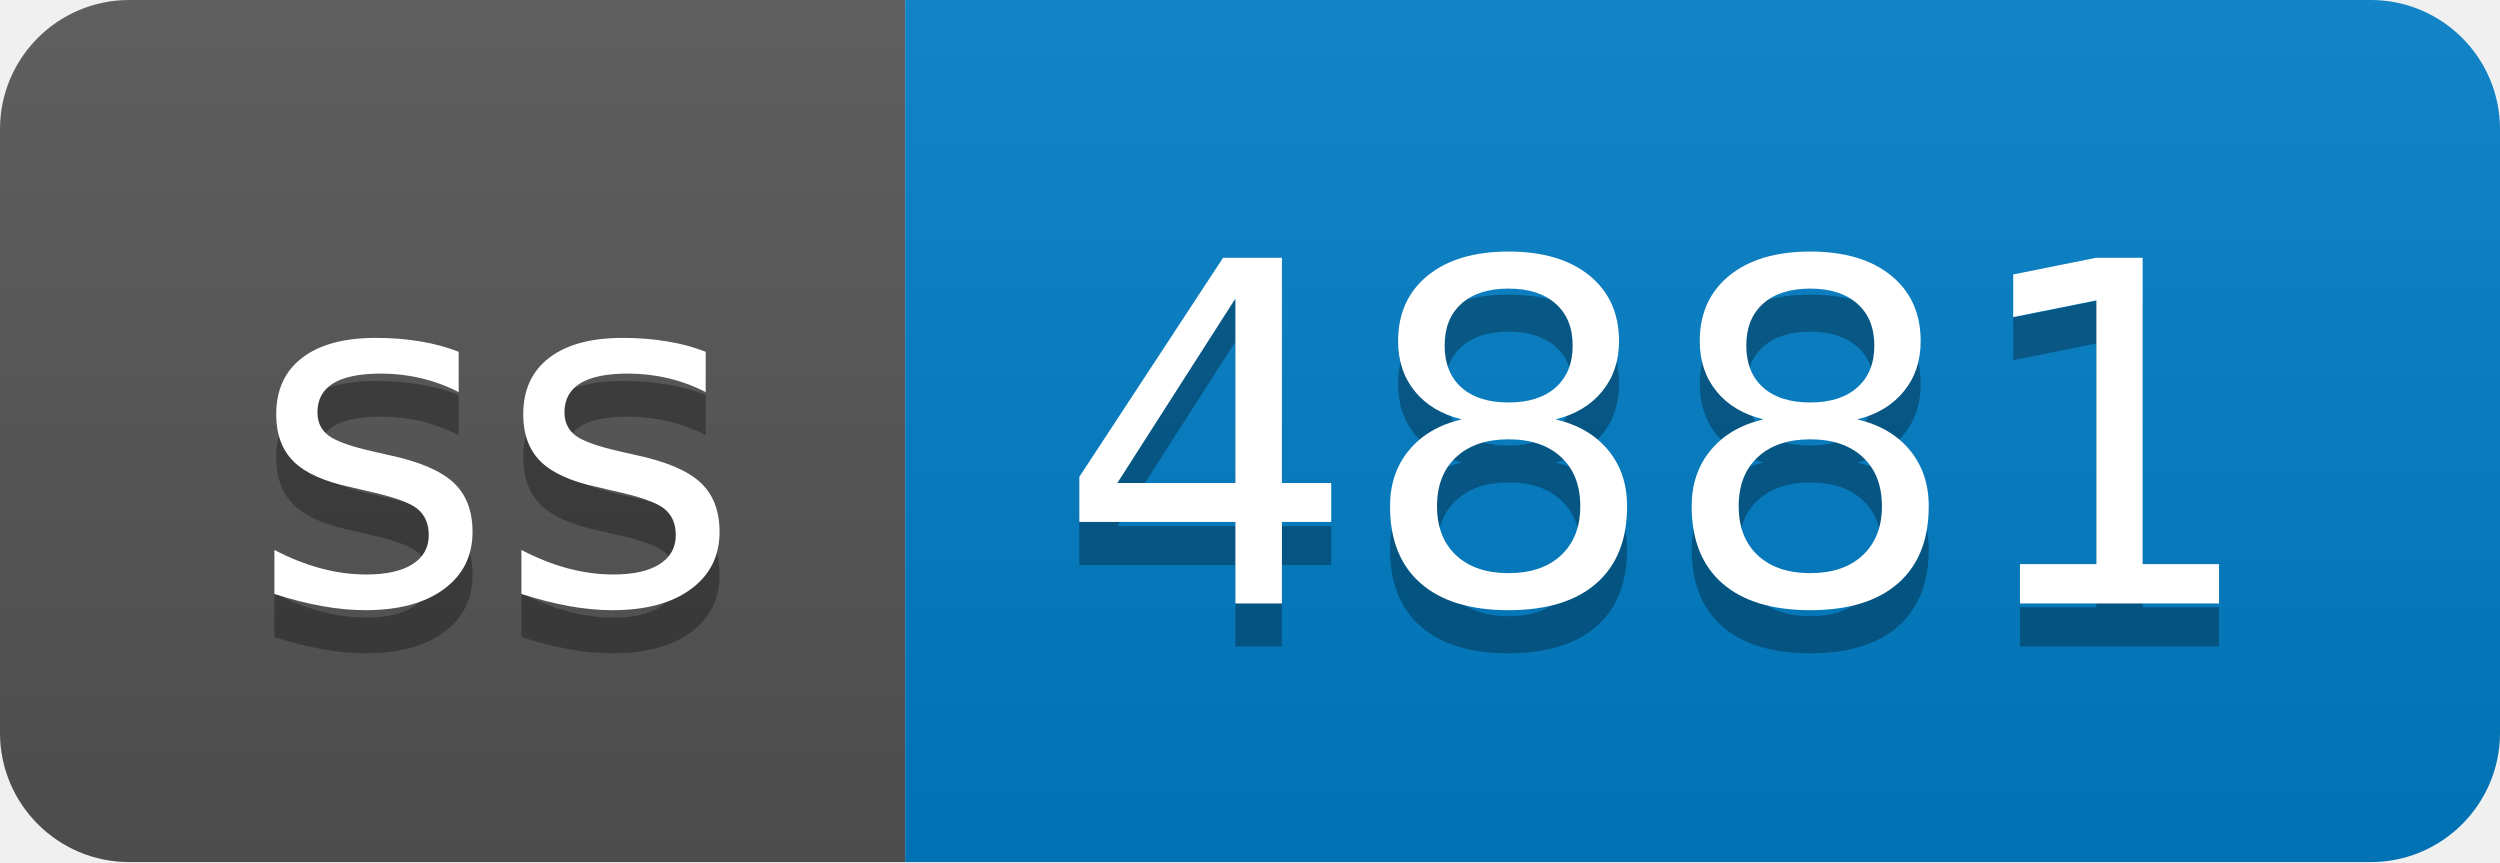
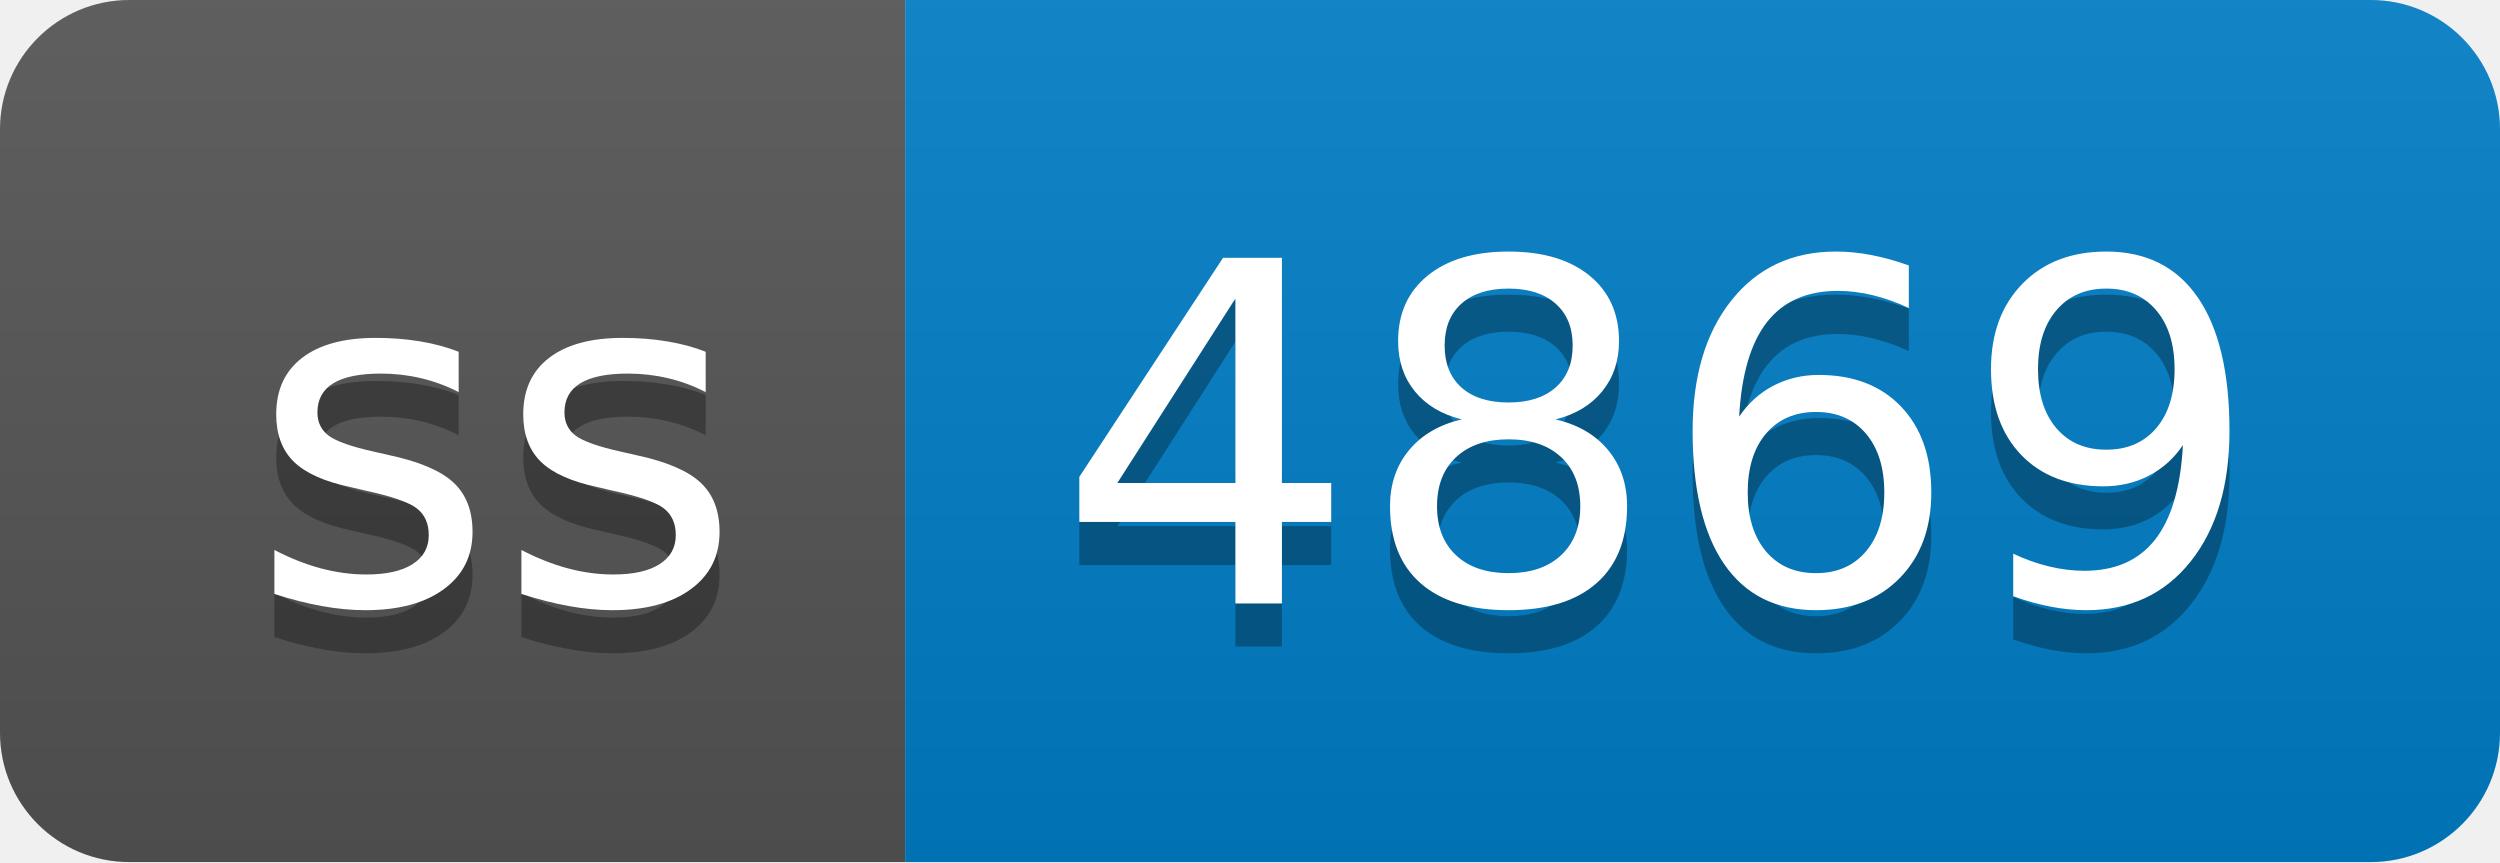
- <svg xmlns="http://www.w3.org/2000/svg" width="58" height="20" role="img" aria-label="ss: 4881">
+ <svg xmlns="http://www.w3.org/2000/svg" width="58" height="20" role="img" aria-label="ss: 4869">
  <linearGradient id="s" x2="0" y2="100%">
    <stop offset="0" stop-color="#bbb" stop-opacity=".1" />
    <stop offset="1" stop-opacity=".1" />
  </linearGradient>
  <clipPath id="r">
    <rect width="58" height="20" rx="3" fill="#fff" />
  </clipPath>
  <g clip-path="url(#r)">
    <rect width="21" height="20" fill="#555" />
    <rect x="21" width="37" height="20" fill="#007ec6" />
    <rect width="58" height="20" fill="url(#s)" />
  </g>
  <g fill="#fff" text-anchor="middle" font-family="Verdana,Geneva,DejaVu Sans,sans-serif" text-rendering="geometricPrecision" font-size="110">
    <text aria-hidden="true" x="115" y="150" fill="#010101" fill-opacity=".3" transform="scale(.1)" textLength="110">ss</text>
    <text x="115" y="140" transform="scale(.1)" fill="#fff" textLength="110">ss</text>
-     <text aria-hidden="true" x="385" y="150" fill="#010101" fill-opacity=".3" transform="scale(.1)" textLength="270">4881</text>
-     <text x="385" y="140" transform="scale(.1)" fill="#fff" textLength="270">4881</text>
+     <text aria-hidden="true" x="385" y="150" fill="#010101" fill-opacity=".3" transform="scale(.1)" textLength="270">4869</text>
+     <text x="385" y="140" transform="scale(.1)" fill="#fff" textLength="270">4869</text>
  </g>
</svg>
